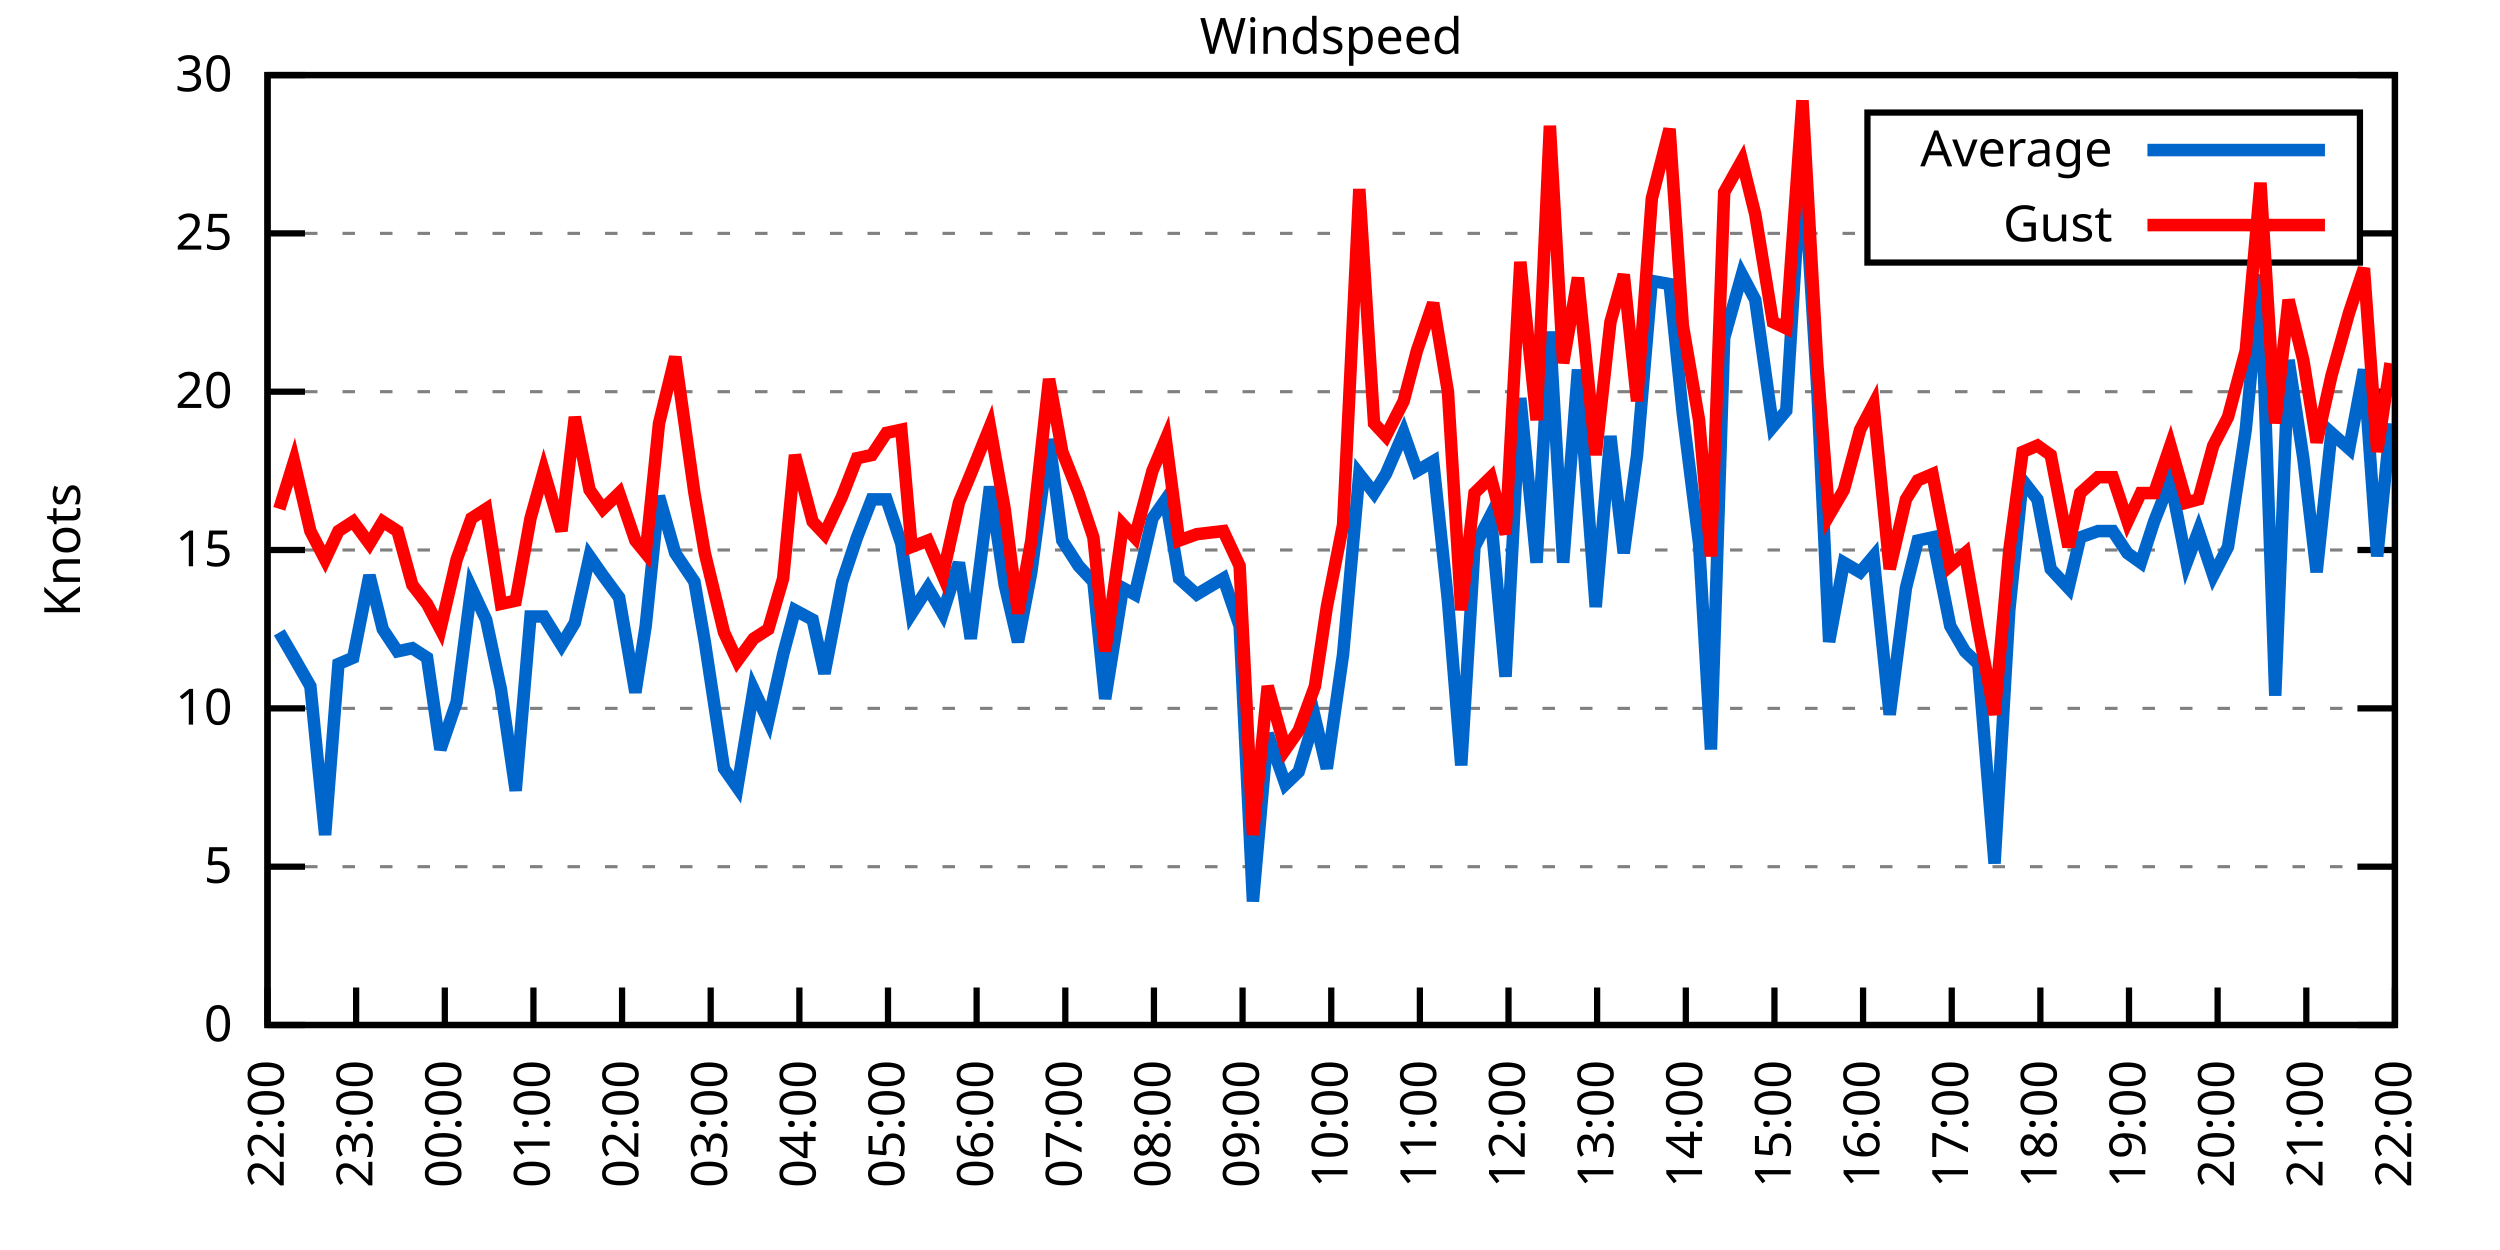
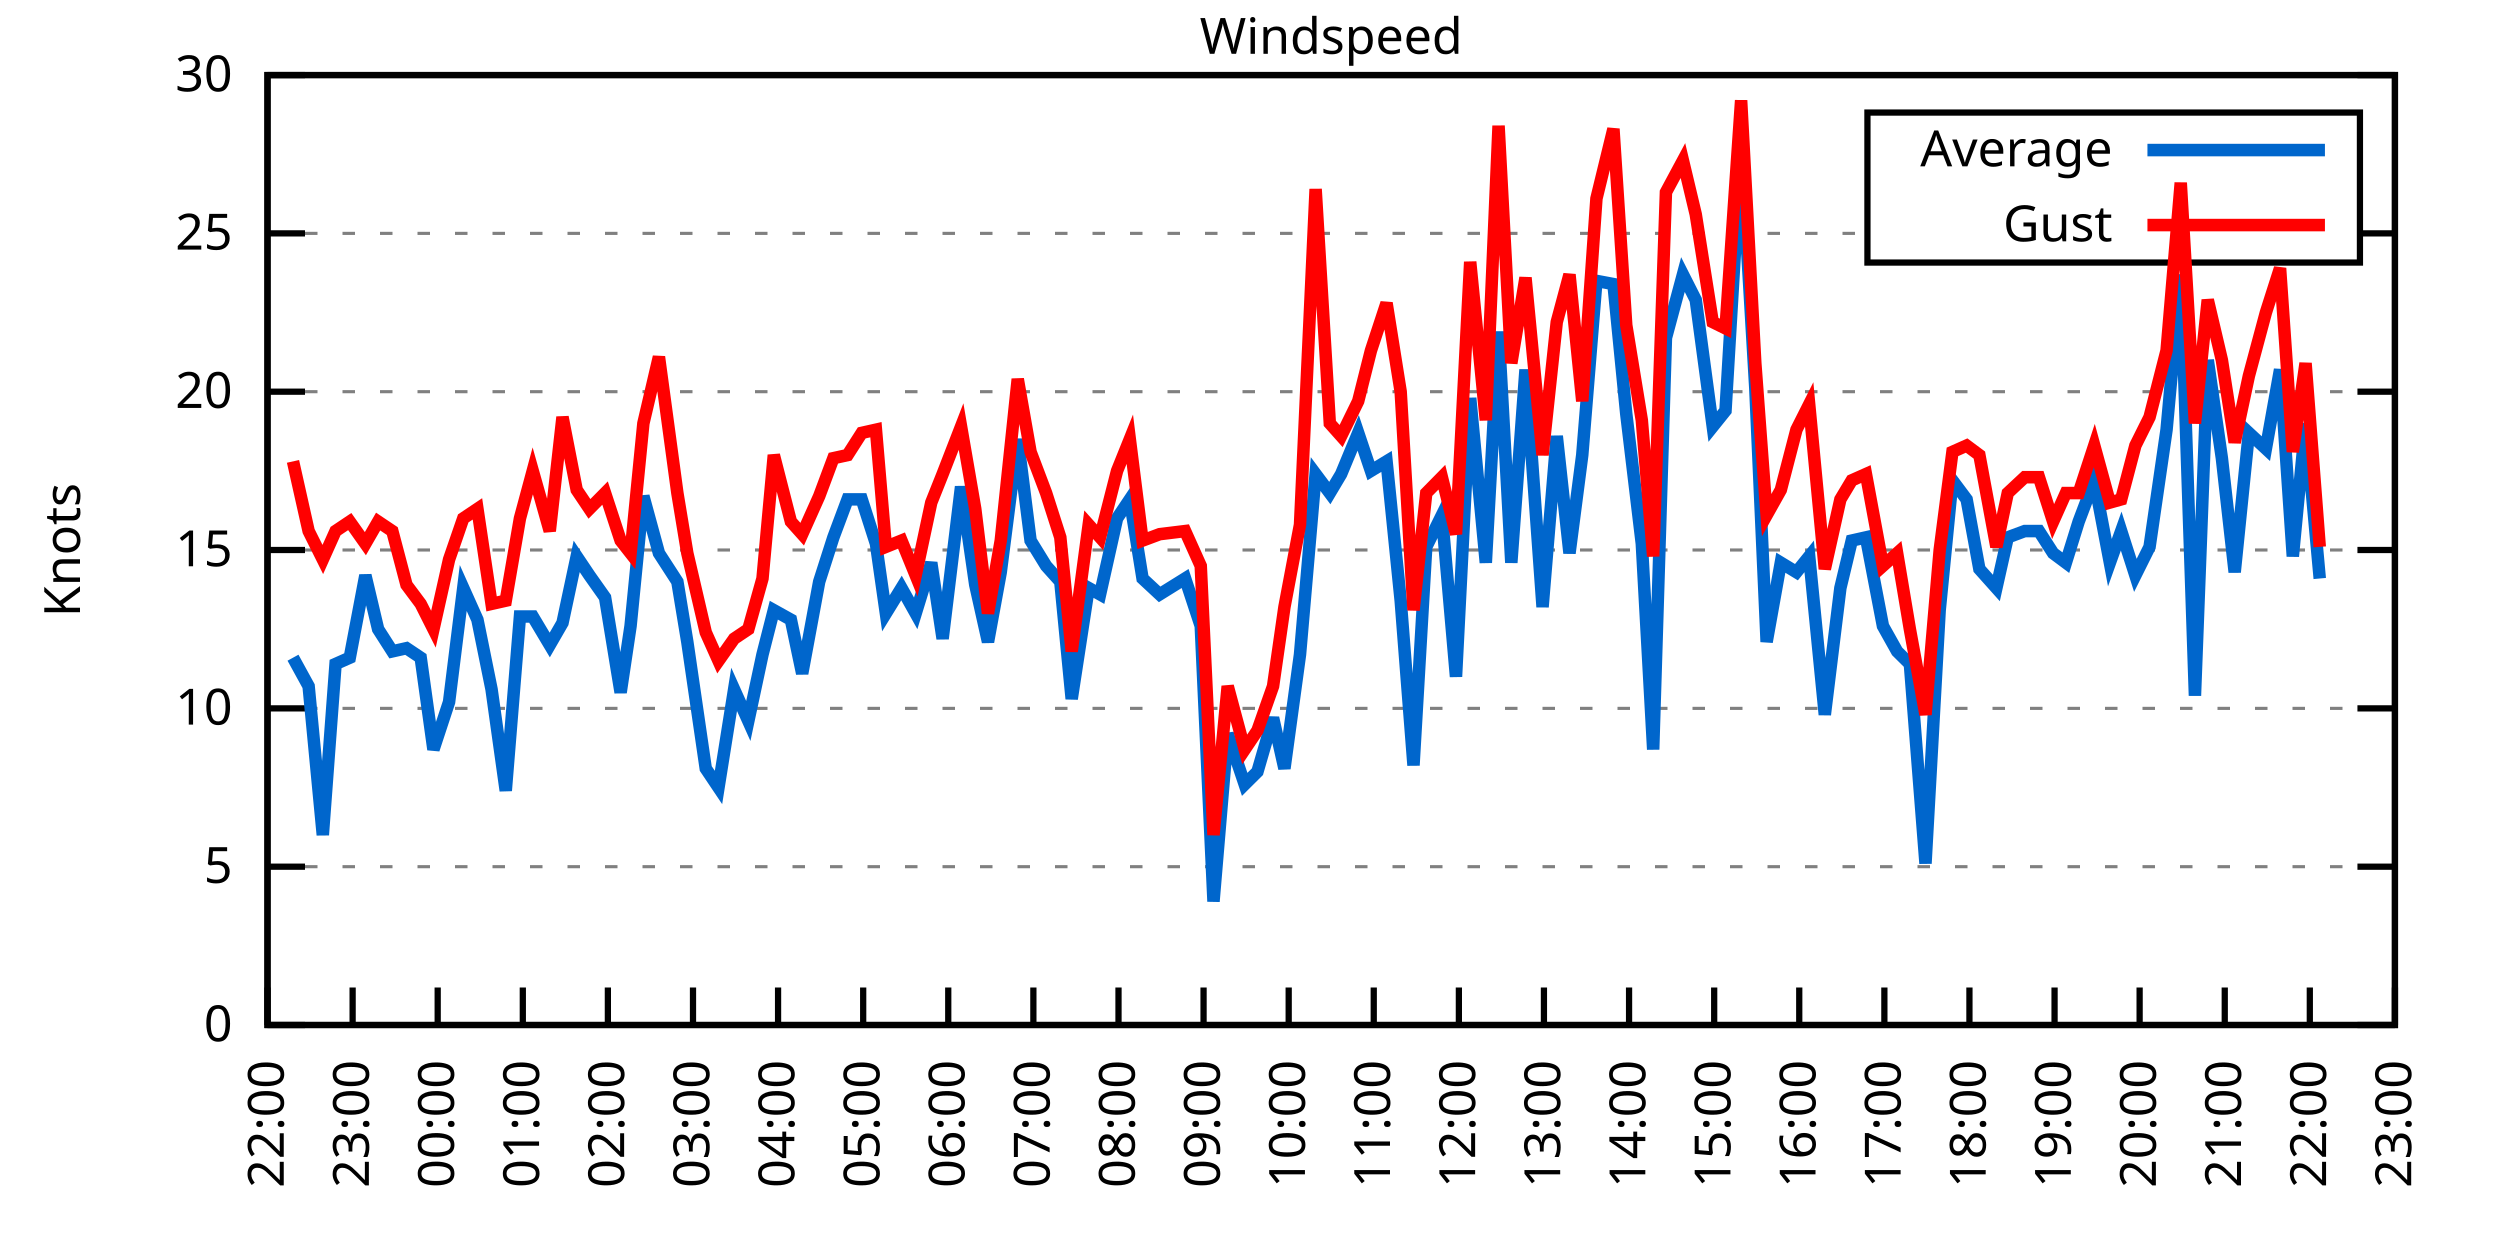
<svg xmlns="http://www.w3.org/2000/svg" xmlns:xlink="http://www.w3.org/1999/xlink" width="400" height="200" viewBox="0 0 400 200">
  <g id="gnuplot_canvas">
    <rect x="0" y="0" width="400" height="200" fill="none" />
    <defs>
      <circle id="gpDot" r="0.5" stroke-width="0.5" stroke="currentColor" />
      <path id="gpPt0" stroke-width="0.333" stroke="currentColor" d="M-1,0 h2 M0,-1 v2" />
      <path id="gpPt1" stroke-width="0.333" stroke="currentColor" d="M-1,-1 L1,1 M1,-1 L-1,1" />
      <path id="gpPt2" stroke-width="0.333" stroke="currentColor" d="M-1,0 L1,0 M0,-1 L0,1 M-1,-1 L1,1 M-1,1 L1,-1" />
      <rect id="gpPt3" stroke-width="0.333" stroke="currentColor" x="-1" y="-1" width="2" height="2" />
      <rect id="gpPt4" stroke-width="0.333" stroke="currentColor" fill="currentColor" x="-1" y="-1" width="2" height="2" />
      <circle id="gpPt5" stroke-width="0.333" stroke="currentColor" cx="0" cy="0" r="1" />
      <use xlink:href="#gpPt5" id="gpPt6" fill="currentColor" stroke="none" />
      <path id="gpPt7" stroke-width="0.333" stroke="currentColor" d="M0,-1.33 L-1.33,0.67 L1.33,0.67 z" />
      <use xlink:href="#gpPt7" id="gpPt8" fill="currentColor" stroke="none" />
      <use xlink:href="#gpPt7" id="gpPt9" stroke="currentColor" transform="rotate(180)" />
      <use xlink:href="#gpPt9" id="gpPt10" fill="currentColor" stroke="none" />
      <use xlink:href="#gpPt3" id="gpPt11" stroke="currentColor" transform="rotate(45)" />
      <use xlink:href="#gpPt11" id="gpPt12" fill="currentColor" stroke="none" />
      <path id="gpPt13" stroke-width="0.333" stroke="currentColor" d="M0,1.330 L1.265,0.411 L0.782,-1.067 L-0.782,-1.076 L-1.265,0.411 z" />
      <use xlink:href="#gpPt13" id="gpPt14" fill="currentColor" stroke="none" />
      <filter id="textbox" filterUnits="objectBoundingBox" x="0" y="0" height="1" width="1">
        <feFlood flood-color="white" flood-opacity="1" result="bgnd" />
        <feComposite in="SourceGraphic" in2="bgnd" operator="atop" />
      </filter>
      <filter id="greybox" filterUnits="objectBoundingBox" x="0" y="0" height="1" width="1">
        <feFlood flood-color="lightgrey" flood-opacity="1" result="grey" />
        <feComposite in="SourceGraphic" in2="grey" operator="atop" />
      </filter>
    </defs>
    <g fill="none" color="white" stroke="currentColor" stroke-width="1.00" stroke-linecap="butt" stroke-linejoin="miter">
</g>
    <g fill="none" color="black" stroke="currentColor" stroke-width="1.00" stroke-linecap="butt" stroke-linejoin="miter">
      <g stroke="none" shape-rendering="crispEdges">
        <polygon fill="rgb(255, 255, 255)" points="42.80,164.00 383.18,164.00 383.18,12.02 42.80,12.02 " />
      </g>
    </g>
    <g fill="none" color="black" stroke="currentColor" stroke-width="1.00" stroke-linecap="butt" stroke-linejoin="miter">
</g>
    <g fill="none" color="black" stroke="black" stroke-width="0.50" stroke-linecap="butt" stroke-linejoin="miter">
</g>
    <g fill="none" color="gray" stroke="currentColor" stroke-width="0.50" stroke-linecap="butt" stroke-linejoin="miter">
      <path stroke="gray" stroke-dasharray="2,4" class="gridline" d="M42.80,164.00 L383.19,164.00  " />
    </g>
    <g fill="none" color="gray" stroke="gray" stroke-width="1.00" stroke-linecap="butt" stroke-linejoin="miter">
</g>
    <g fill="none" color="black" stroke="currentColor" stroke-width="1.00" stroke-linecap="butt" stroke-linejoin="miter">
      <path stroke="black" d="M42.80,164.00 L48.80,164.00 M383.19,164.00 L377.19,164.00  " />
      <g transform="translate(37.20,166.60)" stroke="none" fill="black" font-family="Sans" font-size="8.00" text-anchor="end">
        <text>
          <tspan font-family="Sans"> 0</tspan>
        </text>
      </g>
    </g>
    <g fill="none" color="black" stroke="currentColor" stroke-width="1.00" stroke-linecap="butt" stroke-linejoin="miter">
</g>
    <g fill="none" color="black" stroke="black" stroke-width="0.50" stroke-linecap="butt" stroke-linejoin="miter">
</g>
    <g fill="none" color="gray" stroke="currentColor" stroke-width="0.50" stroke-linecap="butt" stroke-linejoin="miter">
      <path stroke="gray" stroke-dasharray="2,4" class="gridline" d="M42.80,138.67 L383.19,138.67  " />
    </g>
    <g fill="none" color="gray" stroke="gray" stroke-width="1.00" stroke-linecap="butt" stroke-linejoin="miter">
</g>
    <g fill="none" color="black" stroke="currentColor" stroke-width="1.00" stroke-linecap="butt" stroke-linejoin="miter">
      <path stroke="black" d="M42.80,138.67 L48.80,138.67 M383.19,138.67 L377.19,138.67  " />
      <g transform="translate(37.20,141.27)" stroke="none" fill="black" font-family="Sans" font-size="8.00" text-anchor="end">
        <text>
          <tspan font-family="Sans"> 5</tspan>
        </text>
      </g>
    </g>
    <g fill="none" color="black" stroke="currentColor" stroke-width="1.00" stroke-linecap="butt" stroke-linejoin="miter">
</g>
    <g fill="none" color="black" stroke="black" stroke-width="0.50" stroke-linecap="butt" stroke-linejoin="miter">
</g>
    <g fill="none" color="gray" stroke="currentColor" stroke-width="0.50" stroke-linecap="butt" stroke-linejoin="miter">
      <path stroke="gray" stroke-dasharray="2,4" class="gridline" d="M42.80,113.34 L383.19,113.34  " />
    </g>
    <g fill="none" color="gray" stroke="gray" stroke-width="1.00" stroke-linecap="butt" stroke-linejoin="miter">
</g>
    <g fill="none" color="black" stroke="currentColor" stroke-width="1.00" stroke-linecap="butt" stroke-linejoin="miter">
      <path stroke="black" d="M42.80,113.34 L48.80,113.34 M383.19,113.34 L377.19,113.34  " />
      <g transform="translate(37.20,115.94)" stroke="none" fill="black" font-family="Sans" font-size="8.00" text-anchor="end">
        <text>
          <tspan font-family="Sans"> 10</tspan>
        </text>
      </g>
    </g>
    <g fill="none" color="black" stroke="currentColor" stroke-width="1.00" stroke-linecap="butt" stroke-linejoin="miter">
</g>
    <g fill="none" color="black" stroke="black" stroke-width="0.50" stroke-linecap="butt" stroke-linejoin="miter">
</g>
    <g fill="none" color="gray" stroke="currentColor" stroke-width="0.50" stroke-linecap="butt" stroke-linejoin="miter">
      <path stroke="gray" stroke-dasharray="2,4" class="gridline" d="M42.80,88.00 L383.19,88.00  " />
    </g>
    <g fill="none" color="gray" stroke="gray" stroke-width="1.00" stroke-linecap="butt" stroke-linejoin="miter">
</g>
    <g fill="none" color="black" stroke="currentColor" stroke-width="1.00" stroke-linecap="butt" stroke-linejoin="miter">
      <path stroke="black" d="M42.80,88.00 L48.80,88.00 M383.19,88.00 L377.19,88.00  " />
      <g transform="translate(37.20,90.60)" stroke="none" fill="black" font-family="Sans" font-size="8.00" text-anchor="end">
        <text>
          <tspan font-family="Sans"> 15</tspan>
        </text>
      </g>
    </g>
    <g fill="none" color="black" stroke="currentColor" stroke-width="1.00" stroke-linecap="butt" stroke-linejoin="miter">
</g>
    <g fill="none" color="black" stroke="black" stroke-width="0.50" stroke-linecap="butt" stroke-linejoin="miter">
</g>
    <g fill="none" color="gray" stroke="currentColor" stroke-width="0.50" stroke-linecap="butt" stroke-linejoin="miter">
      <path stroke="gray" stroke-dasharray="2,4" class="gridline" d="M42.80,62.67 L383.19,62.67  " />
    </g>
    <g fill="none" color="gray" stroke="gray" stroke-width="1.00" stroke-linecap="butt" stroke-linejoin="miter">
</g>
    <g fill="none" color="black" stroke="currentColor" stroke-width="1.00" stroke-linecap="butt" stroke-linejoin="miter">
      <path stroke="black" d="M42.80,62.67 L48.80,62.67 M383.19,62.67 L377.19,62.67  " />
      <g transform="translate(37.20,65.27)" stroke="none" fill="black" font-family="Sans" font-size="8.00" text-anchor="end">
        <text>
          <tspan font-family="Sans"> 20</tspan>
        </text>
      </g>
    </g>
    <g fill="none" color="black" stroke="currentColor" stroke-width="1.00" stroke-linecap="butt" stroke-linejoin="miter">
</g>
    <g fill="none" color="black" stroke="black" stroke-width="0.50" stroke-linecap="butt" stroke-linejoin="miter">
</g>
    <g fill="none" color="gray" stroke="currentColor" stroke-width="0.50" stroke-linecap="butt" stroke-linejoin="miter">
      <path stroke="gray" stroke-dasharray="2,4" class="gridline" d="M42.80,37.34 L298.79,37.34 M377.59,37.34 L383.19,37.34  " />
    </g>
    <g fill="none" color="gray" stroke="gray" stroke-width="1.00" stroke-linecap="butt" stroke-linejoin="miter">
</g>
    <g fill="none" color="black" stroke="currentColor" stroke-width="1.00" stroke-linecap="butt" stroke-linejoin="miter">
      <path stroke="black" d="M42.80,37.34 L48.80,37.34 M383.19,37.34 L377.19,37.34  " />
      <g transform="translate(37.20,39.94)" stroke="none" fill="black" font-family="Sans" font-size="8.00" text-anchor="end">
        <text>
          <tspan font-family="Sans"> 25</tspan>
        </text>
      </g>
    </g>
    <g fill="none" color="black" stroke="currentColor" stroke-width="1.00" stroke-linecap="butt" stroke-linejoin="miter">
</g>
    <g fill="none" color="black" stroke="black" stroke-width="0.50" stroke-linecap="butt" stroke-linejoin="miter">
</g>
    <g fill="none" color="gray" stroke="currentColor" stroke-width="0.50" stroke-linecap="butt" stroke-linejoin="miter">
      <path stroke="gray" stroke-dasharray="2,4" class="gridline" d="M42.80,12.01 L383.19,12.01  " />
    </g>
    <g fill="none" color="gray" stroke="gray" stroke-width="1.00" stroke-linecap="butt" stroke-linejoin="miter">
</g>
    <g fill="none" color="black" stroke="currentColor" stroke-width="1.00" stroke-linecap="butt" stroke-linejoin="miter">
      <path stroke="black" d="M42.80,12.01 L48.80,12.01 M383.19,12.01 L377.19,12.01  " />
      <g transform="translate(37.20,14.61)" stroke="none" fill="black" font-family="Sans" font-size="8.00" text-anchor="end">
        <text>
          <tspan font-family="Sans"> 30</tspan>
        </text>
      </g>
    </g>
    <g fill="none" color="black" stroke="currentColor" stroke-width="1.00" stroke-linecap="butt" stroke-linejoin="miter">
      <path stroke="black" d="M42.80,164.00 L42.80,158.00  " />
      <g transform="translate(45.40,169.60) rotate(270.00)" stroke="none" fill="black" font-family="Sans" font-size="8.00" text-anchor="end">
        <text>
          <tspan font-family="Sans">22:00</tspan>
        </text>
      </g>
    </g>
    <g fill="none" color="black" stroke="currentColor" stroke-width="1.00" stroke-linecap="butt" stroke-linejoin="miter">
-       <path stroke="black" d="M56.98,164.00 L56.98,158.00  " />
-       <g transform="translate(59.58,169.60) rotate(270.00)" stroke="none" fill="black" font-family="Sans" font-size="8.00" text-anchor="end">
+       <path stroke="black" d="M56.42,164.00 L56.42,158.00  " />
+       <g transform="translate(59.02,169.60) rotate(270.00)" stroke="none" fill="black" font-family="Sans" font-size="8.00" text-anchor="end">
        <text>
          <tspan font-family="Sans">23:00</tspan>
        </text>
      </g>
    </g>
    <g fill="none" color="black" stroke="currentColor" stroke-width="1.00" stroke-linecap="butt" stroke-linejoin="miter">
-       <path stroke="black" d="M71.17,164.00 L71.17,158.00  " />
-       <g transform="translate(73.77,169.60) rotate(270.00)" stroke="none" fill="black" font-family="Sans" font-size="8.00" text-anchor="end">
+       <path stroke="black" d="M70.03,164.00 L70.03,158.00  " />
+       <g transform="translate(72.63,169.60) rotate(270.00)" stroke="none" fill="black" font-family="Sans" font-size="8.00" text-anchor="end">
        <text>
          <tspan font-family="Sans">00:00</tspan>
        </text>
      </g>
    </g>
    <g fill="none" color="black" stroke="currentColor" stroke-width="1.00" stroke-linecap="butt" stroke-linejoin="miter">
-       <path stroke="black" d="M85.35,164.00 L85.35,158.00  " />
-       <g transform="translate(87.95,169.60) rotate(270.00)" stroke="none" fill="black" font-family="Sans" font-size="8.00" text-anchor="end">
+       <path stroke="black" d="M83.65,164.00 L83.65,158.00  " />
+       <g transform="translate(86.25,169.60) rotate(270.00)" stroke="none" fill="black" font-family="Sans" font-size="8.00" text-anchor="end">
        <text>
          <tspan font-family="Sans">01:00</tspan>
        </text>
      </g>
    </g>
    <g fill="none" color="black" stroke="currentColor" stroke-width="1.00" stroke-linecap="butt" stroke-linejoin="miter">
-       <path stroke="black" d="M99.53,164.00 L99.53,158.00  " />
-       <g transform="translate(102.13,169.60) rotate(270.00)" stroke="none" fill="black" font-family="Sans" font-size="8.00" text-anchor="end">
+       <path stroke="black" d="M97.26,164.00 L97.26,158.00  " />
+       <g transform="translate(99.86,169.60) rotate(270.00)" stroke="none" fill="black" font-family="Sans" font-size="8.00" text-anchor="end">
        <text>
          <tspan font-family="Sans">02:00</tspan>
        </text>
      </g>
    </g>
    <g fill="none" color="black" stroke="currentColor" stroke-width="1.00" stroke-linecap="butt" stroke-linejoin="miter">
-       <path stroke="black" d="M113.71,164.00 L113.71,158.00  " />
-       <g transform="translate(116.31,169.60) rotate(270.00)" stroke="none" fill="black" font-family="Sans" font-size="8.00" text-anchor="end">
+       <path stroke="black" d="M110.88,164.00 L110.88,158.00  " />
+       <g transform="translate(113.48,169.60) rotate(270.00)" stroke="none" fill="black" font-family="Sans" font-size="8.00" text-anchor="end">
        <text>
          <tspan font-family="Sans">03:00</tspan>
        </text>
      </g>
    </g>
    <g fill="none" color="black" stroke="currentColor" stroke-width="1.00" stroke-linecap="butt" stroke-linejoin="miter">
-       <path stroke="black" d="M127.90,164.00 L127.90,158.00  " />
-       <g transform="translate(130.50,169.60) rotate(270.00)" stroke="none" fill="black" font-family="Sans" font-size="8.00" text-anchor="end">
+       <path stroke="black" d="M124.49,164.00 L124.49,158.00  " />
+       <g transform="translate(127.09,169.60) rotate(270.00)" stroke="none" fill="black" font-family="Sans" font-size="8.00" text-anchor="end">
        <text>
          <tspan font-family="Sans">04:00</tspan>
        </text>
      </g>
    </g>
    <g fill="none" color="black" stroke="currentColor" stroke-width="1.00" stroke-linecap="butt" stroke-linejoin="miter">
-       <path stroke="black" d="M142.08,164.00 L142.08,158.00  " />
-       <g transform="translate(144.68,169.60) rotate(270.00)" stroke="none" fill="black" font-family="Sans" font-size="8.00" text-anchor="end">
+       <path stroke="black" d="M138.11,164.00 L138.11,158.00  " />
+       <g transform="translate(140.71,169.60) rotate(270.00)" stroke="none" fill="black" font-family="Sans" font-size="8.00" text-anchor="end">
        <text>
          <tspan font-family="Sans">05:00</tspan>
        </text>
      </g>
    </g>
    <g fill="none" color="black" stroke="currentColor" stroke-width="1.00" stroke-linecap="butt" stroke-linejoin="miter">
-       <path stroke="black" d="M156.26,164.00 L156.26,158.00  " />
-       <g transform="translate(158.86,169.60) rotate(270.00)" stroke="none" fill="black" font-family="Sans" font-size="8.00" text-anchor="end">
+       <path stroke="black" d="M151.72,164.00 L151.72,158.00  " />
+       <g transform="translate(154.32,169.60) rotate(270.00)" stroke="none" fill="black" font-family="Sans" font-size="8.00" text-anchor="end">
        <text>
          <tspan font-family="Sans">06:00</tspan>
        </text>
      </g>
    </g>
    <g fill="none" color="black" stroke="currentColor" stroke-width="1.00" stroke-linecap="butt" stroke-linejoin="miter">
-       <path stroke="black" d="M170.45,164.00 L170.45,158.00  " />
-       <g transform="translate(173.05,169.60) rotate(270.00)" stroke="none" fill="black" font-family="Sans" font-size="8.00" text-anchor="end">
+       <path stroke="black" d="M165.34,164.00 L165.34,158.00  " />
+       <g transform="translate(167.94,169.60) rotate(270.00)" stroke="none" fill="black" font-family="Sans" font-size="8.00" text-anchor="end">
        <text>
          <tspan font-family="Sans">07:00</tspan>
        </text>
      </g>
    </g>
    <g fill="none" color="black" stroke="currentColor" stroke-width="1.00" stroke-linecap="butt" stroke-linejoin="miter">
-       <path stroke="black" d="M184.63,164.00 L184.63,158.00  " />
-       <g transform="translate(187.23,169.60) rotate(270.00)" stroke="none" fill="black" font-family="Sans" font-size="8.00" text-anchor="end">
+       <path stroke="black" d="M178.96,164.00 L178.96,158.00  " />
+       <g transform="translate(181.56,169.60) rotate(270.00)" stroke="none" fill="black" font-family="Sans" font-size="8.00" text-anchor="end">
        <text>
          <tspan font-family="Sans">08:00</tspan>
        </text>
      </g>
    </g>
    <g fill="none" color="black" stroke="currentColor" stroke-width="1.00" stroke-linecap="butt" stroke-linejoin="miter">
-       <path stroke="black" d="M198.81,164.00 L198.81,158.00  " />
-       <g transform="translate(201.41,169.60) rotate(270.00)" stroke="none" fill="black" font-family="Sans" font-size="8.00" text-anchor="end">
+       <path stroke="black" d="M192.57,164.00 L192.57,158.00  " />
+       <g transform="translate(195.17,169.60) rotate(270.00)" stroke="none" fill="black" font-family="Sans" font-size="8.00" text-anchor="end">
        <text>
          <tspan font-family="Sans">09:00</tspan>
        </text>
      </g>
    </g>
    <g fill="none" color="black" stroke="currentColor" stroke-width="1.00" stroke-linecap="butt" stroke-linejoin="miter">
-       <path stroke="black" d="M213.00,164.00 L213.00,158.00  " />
-       <g transform="translate(215.60,169.60) rotate(270.00)" stroke="none" fill="black" font-family="Sans" font-size="8.00" text-anchor="end">
+       <path stroke="black" d="M206.19,164.00 L206.19,158.00  " />
+       <g transform="translate(208.79,169.60) rotate(270.00)" stroke="none" fill="black" font-family="Sans" font-size="8.00" text-anchor="end">
        <text>
          <tspan font-family="Sans">10:00</tspan>
        </text>
      </g>
    </g>
    <g fill="none" color="black" stroke="currentColor" stroke-width="1.00" stroke-linecap="butt" stroke-linejoin="miter">
-       <path stroke="black" d="M227.18,164.00 L227.18,158.00  " />
-       <g transform="translate(229.78,169.60) rotate(270.00)" stroke="none" fill="black" font-family="Sans" font-size="8.00" text-anchor="end">
+       <path stroke="black" d="M219.80,164.00 L219.80,158.00  " />
+       <g transform="translate(222.40,169.60) rotate(270.00)" stroke="none" fill="black" font-family="Sans" font-size="8.00" text-anchor="end">
        <text>
          <tspan font-family="Sans">11:00</tspan>
        </text>
      </g>
    </g>
    <g fill="none" color="black" stroke="currentColor" stroke-width="1.00" stroke-linecap="butt" stroke-linejoin="miter">
-       <path stroke="black" d="M241.36,164.00 L241.36,158.00  " />
-       <g transform="translate(243.96,169.60) rotate(270.00)" stroke="none" fill="black" font-family="Sans" font-size="8.00" text-anchor="end">
+       <path stroke="black" d="M233.42,164.00 L233.42,158.00  " />
+       <g transform="translate(236.02,169.60) rotate(270.00)" stroke="none" fill="black" font-family="Sans" font-size="8.00" text-anchor="end">
        <text>
          <tspan font-family="Sans">12:00</tspan>
        </text>
      </g>
    </g>
    <g fill="none" color="black" stroke="currentColor" stroke-width="1.00" stroke-linecap="butt" stroke-linejoin="miter">
-       <path stroke="black" d="M255.54,164.00 L255.54,158.00  " />
-       <g transform="translate(258.14,169.60) rotate(270.00)" stroke="none" fill="black" font-family="Sans" font-size="8.00" text-anchor="end">
+       <path stroke="black" d="M247.03,164.00 L247.03,158.00  " />
+       <g transform="translate(249.63,169.60) rotate(270.00)" stroke="none" fill="black" font-family="Sans" font-size="8.00" text-anchor="end">
        <text>
          <tspan font-family="Sans">13:00</tspan>
        </text>
      </g>
    </g>
    <g fill="none" color="black" stroke="currentColor" stroke-width="1.00" stroke-linecap="butt" stroke-linejoin="miter">
-       <path stroke="black" d="M269.73,164.00 L269.73,158.00  " />
-       <g transform="translate(272.33,169.60) rotate(270.00)" stroke="none" fill="black" font-family="Sans" font-size="8.00" text-anchor="end">
+       <path stroke="black" d="M260.65,164.00 L260.65,158.00  " />
+       <g transform="translate(263.25,169.60) rotate(270.00)" stroke="none" fill="black" font-family="Sans" font-size="8.00" text-anchor="end">
        <text>
          <tspan font-family="Sans">14:00</tspan>
        </text>
      </g>
    </g>
    <g fill="none" color="black" stroke="currentColor" stroke-width="1.00" stroke-linecap="butt" stroke-linejoin="miter">
-       <path stroke="black" d="M283.91,164.00 L283.91,158.00  " />
-       <g transform="translate(286.51,169.60) rotate(270.00)" stroke="none" fill="black" font-family="Sans" font-size="8.00" text-anchor="end">
+       <path stroke="black" d="M274.27,164.00 L274.27,158.00  " />
+       <g transform="translate(276.87,169.60) rotate(270.00)" stroke="none" fill="black" font-family="Sans" font-size="8.00" text-anchor="end">
        <text>
          <tspan font-family="Sans">15:00</tspan>
        </text>
      </g>
    </g>
    <g fill="none" color="black" stroke="currentColor" stroke-width="1.00" stroke-linecap="butt" stroke-linejoin="miter">
-       <path stroke="black" d="M298.09,164.00 L298.09,158.00  " />
-       <g transform="translate(300.69,169.60) rotate(270.00)" stroke="none" fill="black" font-family="Sans" font-size="8.00" text-anchor="end">
+       <path stroke="black" d="M287.88,164.00 L287.88,158.00  " />
+       <g transform="translate(290.48,169.60) rotate(270.00)" stroke="none" fill="black" font-family="Sans" font-size="8.00" text-anchor="end">
        <text>
          <tspan font-family="Sans">16:00</tspan>
        </text>
      </g>
    </g>
    <g fill="none" color="black" stroke="currentColor" stroke-width="1.00" stroke-linecap="butt" stroke-linejoin="miter">
-       <path stroke="black" d="M312.28,164.00 L312.28,158.00  " />
-       <g transform="translate(314.88,169.60) rotate(270.00)" stroke="none" fill="black" font-family="Sans" font-size="8.00" text-anchor="end">
+       <path stroke="black" d="M301.50,164.00 L301.50,158.00  " />
+       <g transform="translate(304.10,169.60) rotate(270.00)" stroke="none" fill="black" font-family="Sans" font-size="8.00" text-anchor="end">
        <text>
          <tspan font-family="Sans">17:00</tspan>
        </text>
      </g>
    </g>
    <g fill="none" color="black" stroke="currentColor" stroke-width="1.00" stroke-linecap="butt" stroke-linejoin="miter">
-       <path stroke="black" d="M326.46,164.00 L326.46,158.00  " />
-       <g transform="translate(329.06,169.60) rotate(270.00)" stroke="none" fill="black" font-family="Sans" font-size="8.00" text-anchor="end">
+       <path stroke="black" d="M315.11,164.00 L315.11,158.00  " />
+       <g transform="translate(317.71,169.60) rotate(270.00)" stroke="none" fill="black" font-family="Sans" font-size="8.00" text-anchor="end">
        <text>
          <tspan font-family="Sans">18:00</tspan>
        </text>
      </g>
    </g>
    <g fill="none" color="black" stroke="currentColor" stroke-width="1.00" stroke-linecap="butt" stroke-linejoin="miter">
-       <path stroke="black" d="M340.64,164.00 L340.64,158.00  " />
-       <g transform="translate(343.24,169.60) rotate(270.00)" stroke="none" fill="black" font-family="Sans" font-size="8.00" text-anchor="end">
+       <path stroke="black" d="M328.73,164.00 L328.73,158.00  " />
+       <g transform="translate(331.33,169.60) rotate(270.00)" stroke="none" fill="black" font-family="Sans" font-size="8.00" text-anchor="end">
        <text>
          <tspan font-family="Sans">19:00</tspan>
        </text>
      </g>
    </g>
    <g fill="none" color="black" stroke="currentColor" stroke-width="1.00" stroke-linecap="butt" stroke-linejoin="miter">
-       <path stroke="black" d="M354.82,164.00 L354.82,158.00  " />
-       <g transform="translate(357.42,169.60) rotate(270.00)" stroke="none" fill="black" font-family="Sans" font-size="8.00" text-anchor="end">
+       <path stroke="black" d="M342.34,164.00 L342.34,158.00  " />
+       <g transform="translate(344.94,169.60) rotate(270.00)" stroke="none" fill="black" font-family="Sans" font-size="8.00" text-anchor="end">
        <text>
          <tspan font-family="Sans">20:00</tspan>
        </text>
      </g>
    </g>
    <g fill="none" color="black" stroke="currentColor" stroke-width="1.00" stroke-linecap="butt" stroke-linejoin="miter">
-       <path stroke="black" d="M369.01,164.00 L369.01,158.00  " />
-       <g transform="translate(371.61,169.60) rotate(270.00)" stroke="none" fill="black" font-family="Sans" font-size="8.00" text-anchor="end">
+       <path stroke="black" d="M355.96,164.00 L355.96,158.00  " />
+       <g transform="translate(358.56,169.60) rotate(270.00)" stroke="none" fill="black" font-family="Sans" font-size="8.00" text-anchor="end">
        <text>
          <tspan font-family="Sans">21:00</tspan>
+         </text>
+       </g>
+     </g>
+     <g fill="none" color="black" stroke="currentColor" stroke-width="1.00" stroke-linecap="butt" stroke-linejoin="miter">
+       <path stroke="black" d="M369.57,164.00 L369.57,158.00  " />
+       <g transform="translate(372.17,169.60) rotate(270.00)" stroke="none" fill="black" font-family="Sans" font-size="8.00" text-anchor="end">
+         <text>
+           <tspan font-family="Sans">22:00</tspan>
        </text>
      </g>
    </g>
    <g fill="none" color="black" stroke="currentColor" stroke-width="1.00" stroke-linecap="butt" stroke-linejoin="miter">
      <path stroke="black" d="M383.19,164.00 L383.19,158.00  " />
      <g transform="translate(385.79,169.60) rotate(270.00)" stroke="none" fill="black" font-family="Sans" font-size="8.00" text-anchor="end">
        <text>
-           <tspan font-family="Sans">22:00</tspan>
+           <tspan font-family="Sans">23:00</tspan>
        </text>
      </g>
    </g>
    <g fill="none" color="black" stroke="currentColor" stroke-width="1.00" stroke-linecap="butt" stroke-linejoin="miter">
</g>
    <g fill="none" color="black" stroke="currentColor" stroke-width="1.00" stroke-linecap="butt" stroke-linejoin="miter">
      <path stroke="black" d="M42.80,12.01 L42.80,164.00 L383.19,164.00 L383.19,12.01 L42.80,12.01 Z  " />
    </g>
    <g fill="none" color="black" stroke="currentColor" stroke-width="1.00" stroke-linecap="butt" stroke-linejoin="miter">
</g>
    <g fill="none" color="black" stroke="currentColor" stroke-width="1.00" stroke-linecap="butt" stroke-linejoin="miter">
      <path stroke="black" d="M298.79,42.01 L298.79,18.01 L377.59,18.01 L377.59,42.01 L298.79,42.01 Z  " />
    </g>
    <g id="Windspeed_plot_1">
      <g fill="none" color="white" stroke="black" stroke-width="2.00" stroke-linecap="butt" stroke-linejoin="miter">
</g>
      <g fill="none" color="black" stroke="currentColor" stroke-width="2.00" stroke-linecap="butt" stroke-linejoin="miter">
        <g transform="translate(337.99,26.61)" stroke="none" fill="black" font-family="Sans" font-size="8.00" text-anchor="end">
          <text>
            <tspan font-family="Sans">Average</tspan>
          </text>
        </g>
      </g>
      <g fill="none" color="black" stroke="currentColor" stroke-width="2.00" stroke-linecap="butt" stroke-linejoin="miter">
-         <path stroke="rgb(  0, 102, 204)" d="M343.59,24.01 L371.99,24.01 M44.69,101.18 L47.05,105.23 L49.66,109.79 L52.02,133.60 L54.15,106.24 L56.51,105.23   L59.11,92.06 L61.24,100.67 L63.60,104.22 L65.97,103.71 L68.33,105.23 L70.46,119.92 L73.06,112.32 L75.42,94.08   L77.78,99.15 L80.15,110.30 L82.51,126.51 L84.88,98.64 L87.00,98.64 L89.84,103.20 L91.97,99.66 L94.33,89.02   L96.46,92.06 L99.06,95.60 L101.66,110.80 L103.31,100.16 L105.44,79.39 L108.04,88.51 L111.11,93.07 L112.77,102.70   L115.84,122.96 L117.97,126.00 L120.57,110.30 L122.93,115.36 L125.30,104.72 L127.19,97.63 L130.02,99.15 L131.92,107.76   L134.75,93.07 L137.12,85.98 L139.48,79.90 L141.84,79.90 L144.21,86.99 L145.86,98.14 L148.46,94.08 L150.83,98.14   L153.43,90.03 L155.32,102.19 L158.39,77.87 L160.75,93.58 L162.88,102.70 L165.01,91.55 L167.85,70.27 L169.97,86.49   L172.57,90.54 L174.94,93.07 L176.83,111.82 L179.67,94.08 L181.56,95.10 L184.39,82.94 L186.52,79.90 L188.65,92.56   L191.48,95.10 L195.74,92.56 L198.34,100.16 L200.47,144.24 L202.83,117.39 L205.67,125.50 L207.79,123.47 L210.39,114.86   L212.29,122.96 L214.89,104.72 L217.49,75.85 L219.85,78.89 L221.74,75.85 L224.58,69.26 L226.71,75.34 L229.31,73.82   L231.67,96.11 L233.80,122.46 L235.92,87.50 L238.52,82.43 L240.89,108.27 L243.25,63.69 L245.85,90.03 L247.98,53.05   L250.11,90.03 L252.47,59.13 L255.31,97.12 L257.67,69.77 L259.80,88.51 L261.93,72.81 L264.29,44.94 L267.13,45.45   L269.25,66.22 L271.85,86.99 L273.75,119.92 L275.87,54.06 L278.71,43.93 L280.84,47.98 L283.67,68.25 L285.80,65.71   L288.40,23.66 L290.76,62.17 L292.66,102.70 L295.02,90.03 L297.62,91.55 L299.75,89.02 L302.35,114.35 L304.95,94.08   L306.84,86.49 L309.20,85.98 L312.04,100.16 L314.40,104.22 L316.53,106.24 L319.13,138.16 L321.49,97.63 L323.62,76.86   L325.99,79.90 L328.11,91.04 L330.95,94.08 L332.84,85.98 L335.68,84.97 L338.04,84.97 L340.40,88.51 L342.53,90.03   L344.66,83.45 L347.26,76.86 L349.86,90.03 L351.75,84.97 L354.12,92.06 L356.48,87.50 L359.32,68.75 L361.68,43.93   L364.04,111.31 L366.17,57.61 L368.53,73.31 L370.66,91.55 L373.03,69.26 L375.86,71.79 L378.23,59.13 L380.35,89.02   L382.48,67.74  " />
+         <path stroke="rgb(  0, 102, 204)" d="M343.59,24.01 L371.99,24.01 M46.88,105.23 L49.38,109.79 L51.65,133.60 L53.69,106.24 L55.96,105.23 L58.46,92.06   L60.50,100.67 L62.77,104.22 L65.04,103.71 L67.31,105.23 L69.35,119.92 L71.85,112.32 L74.12,94.08 L76.39,99.15   L78.65,110.30 L80.92,126.51 L83.19,98.64 L85.24,98.64 L87.96,103.20 L90.00,99.66 L92.27,89.02 L94.31,92.06   L96.81,95.60 L99.30,110.80 L100.89,100.16 L102.94,79.39 L105.43,88.51 L108.38,93.07 L109.97,102.70 L112.92,122.96   L114.96,126.00 L117.46,110.30 L119.73,115.36 L122.00,104.72 L123.81,97.63 L126.54,99.15 L128.35,107.76 L131.07,93.07   L133.34,85.98 L135.61,79.90 L137.88,79.90 L140.15,86.99 L141.74,98.14 L144.24,94.08 L146.51,98.14 L149.00,90.03   L150.82,102.19 L153.77,77.87 L156.04,93.58 L158.08,102.70 L160.12,91.55 L162.84,70.27 L164.89,86.49 L167.38,90.54   L169.65,93.07 L171.47,111.82 L174.19,94.08 L176.01,95.10 L178.73,82.94 L180.77,79.90 L182.81,92.56 L185.54,95.10   L189.62,92.56 L192.12,100.16 L194.16,144.24 L196.43,117.39 L199.15,125.50 L201.19,123.47 L203.69,114.86 L205.51,122.96   L208.00,104.72 L210.50,75.85 L212.77,78.89 L214.58,75.85 L217.31,69.26 L219.35,75.34 L221.85,73.82 L224.11,96.11   L226.16,122.46 L228.20,87.50 L230.70,82.43 L232.96,108.27 L235.23,63.69 L237.73,90.03 L239.77,53.05 L241.81,90.03   L244.08,59.13 L246.81,97.12 L249.08,69.77 L251.12,88.51 L253.16,72.81 L255.43,44.94 L258.15,45.45 L260.20,66.22   L262.69,86.99 L264.51,119.92 L266.55,54.06 L269.27,43.93 L271.32,47.98 L274.04,68.25 L276.08,65.71 L278.58,23.66   L280.85,62.17 L282.66,102.70 L284.93,90.03 L287.43,91.55 L289.47,89.02 L291.97,114.35 L294.46,94.08 L296.28,86.49   L298.55,85.98 L301.27,100.16 L303.54,104.22 L305.58,106.24 L308.08,138.16 L310.35,97.63 L312.39,76.86 L314.66,79.90   L316.70,91.04 L319.42,94.08 L321.24,85.98 L323.96,84.97 L326.23,84.97 L328.50,88.51 L330.54,90.03 L332.59,83.45   L335.08,76.86 L337.58,90.03 L339.39,84.97 L341.66,92.06 L343.93,87.50 L346.65,68.75 L348.92,43.93 L351.19,111.31   L353.24,57.61 L355.50,73.31 L357.55,91.55 L359.82,69.26 L362.54,71.79 L364.81,59.13 L366.85,89.02 L368.89,67.74   L371.16,92.56  " />
      </g>
    </g>
    <g id="Windspeed_plot_2">
      <g fill="none" color="black" stroke="currentColor" stroke-width="2.00" stroke-linecap="butt" stroke-linejoin="miter">
        <g transform="translate(337.99,38.61)" stroke="none" fill="black" font-family="Sans" font-size="8.00" text-anchor="end">
          <text>
            <tspan font-family="Sans">Gust</tspan>
          </text>
        </g>
      </g>
      <g fill="none" color="black" stroke="currentColor" stroke-width="2.00" stroke-linecap="butt" stroke-linejoin="miter">
-         <path stroke="rgb(255,   0,   0)" d="M343.59,36.01 L371.99,36.01 M44.69,81.42 L47.05,73.82 L49.66,84.97 L52.02,89.52 L54.15,84.97 L56.51,83.45   L59.11,86.99 L61.24,83.45 L63.60,84.97 L65.97,93.58 L68.33,96.62 L70.46,100.67 L73.06,89.52 L75.42,82.94   L77.78,81.42 L80.15,96.62 L82.51,96.11 L84.88,82.94 L87.00,75.34 L89.84,84.97 L91.97,66.73 L94.33,78.38   L96.46,81.42 L99.06,78.89 L101.66,86.49 L103.31,88.51 L105.44,67.74 L108.04,57.10 L111.11,78.89 L112.77,88.51   L115.84,101.18 L117.97,105.74 L120.57,102.19 L122.93,100.67 L125.30,92.56 L127.19,72.81 L130.02,83.45 L131.92,85.47   L134.75,79.39 L137.12,73.31 L139.48,72.81 L141.84,69.26 L144.21,68.75 L145.86,87.50 L148.46,86.49 L150.83,92.06   L153.43,80.41 L155.32,75.85 L158.39,68.25 L160.75,81.42 L162.88,98.14 L165.01,86.49 L167.85,60.65 L169.97,72.30   L172.57,78.89 L174.94,85.98 L176.83,104.22 L179.67,83.95 L181.56,85.98 L184.39,75.34 L186.52,70.27 L188.65,86.49   L191.48,85.47 L195.74,84.97 L198.34,90.54 L200.47,133.60 L202.83,109.79 L205.67,119.92 L207.79,116.88 L210.39,109.79   L212.29,97.12 L214.89,83.95 L217.49,30.25 L219.85,67.74 L221.74,69.77 L224.58,64.19 L226.71,56.09 L229.31,48.49   L231.67,62.67 L233.80,97.63 L235.92,78.89 L238.52,76.35 L240.89,85.47 L243.25,41.90 L245.85,67.23 L247.98,20.12   L250.11,58.11 L252.47,44.43 L255.31,72.81 L257.67,51.53 L259.80,43.93 L261.93,64.19 L264.29,31.77 L267.13,20.62   L269.25,52.03 L271.85,67.23 L273.75,89.02 L275.87,30.76 L278.71,25.69 L280.84,34.30 L283.67,51.53 L285.80,52.54   L288.40,16.06 L290.76,58.11 L292.66,82.43 L295.02,78.38 L297.62,68.75 L299.75,64.70 L302.35,91.04 L304.95,79.90   L306.84,76.86 L309.20,75.85 L312.04,90.54 L314.40,88.51 L316.53,100.67 L319.13,114.35 L321.49,88.00 L323.62,72.30   L325.99,71.29 L328.11,72.81 L330.95,87.50 L332.84,78.89 L335.68,76.35 L338.04,76.35 L340.40,83.45 L342.53,78.89   L344.66,78.89 L347.26,71.29 L349.86,80.41 L351.75,79.90 L354.12,71.29 L356.48,66.73 L359.32,56.09 L361.68,29.24   L364.04,67.74 L366.17,47.98 L368.53,57.61 L370.66,70.78 L373.03,60.14 L375.86,50.01 L378.23,42.91 L380.35,72.30   L382.48,58.11  " />
+         <path stroke="rgb(255,   0,   0)" d="M343.59,36.01 L371.99,36.01 M46.88,73.82 L49.38,84.97 L51.65,89.52 L53.69,84.97 L55.96,83.45 L58.46,86.99   L60.50,83.45 L62.77,84.97 L65.04,93.58 L67.31,96.62 L69.35,100.67 L71.85,89.52 L74.12,82.94 L76.39,81.42   L78.65,96.62 L80.92,96.11 L83.19,82.94 L85.24,75.34 L87.96,84.97 L90.00,66.73 L92.27,78.38 L94.31,81.42   L96.81,78.89 L99.30,86.49 L100.89,88.51 L102.94,67.74 L105.43,57.10 L108.38,78.89 L109.97,88.51 L112.92,101.18   L114.96,105.74 L117.46,102.19 L119.73,100.67 L122.00,92.56 L123.81,72.81 L126.54,83.45 L128.35,85.47 L131.07,79.39   L133.34,73.31 L135.61,72.81 L137.88,69.26 L140.15,68.75 L141.74,87.50 L144.24,86.49 L146.51,92.06 L149.00,80.41   L150.82,75.85 L153.77,68.25 L156.04,81.42 L158.08,98.14 L160.12,86.49 L162.84,60.65 L164.89,72.30 L167.38,78.89   L169.65,85.98 L171.47,104.22 L174.19,83.95 L176.01,85.98 L178.73,75.34 L180.77,70.27 L182.81,86.49 L185.54,85.47   L189.62,84.97 L192.12,90.54 L194.16,133.60 L196.43,109.79 L199.15,119.92 L201.19,116.88 L203.69,109.79 L205.51,97.12   L208.00,83.95 L210.50,30.25 L212.77,67.74 L214.58,69.77 L217.31,64.19 L219.35,56.09 L221.85,48.49 L224.11,62.67   L226.16,97.63 L228.20,78.89 L230.70,76.35 L232.96,85.47 L235.23,41.90 L237.73,67.23 L239.77,20.12 L241.81,58.11   L244.08,44.43 L246.81,72.81 L249.08,51.53 L251.12,43.93 L253.16,64.19 L255.43,31.77 L258.15,20.62 L260.20,52.03   L262.69,67.23 L264.51,89.02 L266.55,30.76 L269.27,25.69 L271.32,34.30 L274.04,51.53 L276.08,52.54 L278.58,16.06   L280.85,58.11 L282.66,82.43 L284.93,78.38 L287.43,68.75 L289.47,64.70 L291.97,91.04 L294.46,79.90 L296.28,76.86   L298.55,75.85 L301.27,90.54 L303.54,88.51 L305.58,100.67 L308.08,114.35 L310.35,88.00 L312.39,72.30 L314.66,71.29   L316.70,72.81 L319.42,87.50 L321.24,78.89 L323.96,76.35 L326.23,76.35 L328.50,83.45 L330.54,78.89 L332.59,78.89   L335.08,71.29 L337.58,80.41 L339.39,79.90 L341.66,71.29 L343.93,66.73 L346.65,56.09 L348.92,29.24 L351.19,67.74   L353.24,47.98 L355.50,57.61 L357.55,70.78 L359.82,60.14 L362.54,50.01 L364.81,42.91 L366.85,72.30 L368.89,58.11   L371.16,87.50  " />
      </g>
    </g>
    <g fill="none" color="black" stroke="currentColor" stroke-width="2.00" stroke-linecap="butt" stroke-linejoin="miter">
</g>
    <g fill="none" color="black" stroke="black" stroke-width="1.00" stroke-linecap="butt" stroke-linejoin="miter">
</g>
    <g fill="none" color="black" stroke="currentColor" stroke-width="1.00" stroke-linecap="butt" stroke-linejoin="miter">
      <path stroke="black" d="M42.80,12.01 L42.80,164.00 L383.19,164.00 L383.19,12.01 L42.80,12.01 Z  " />
      <g transform="translate(12.80,88.01) rotate(270.00)" stroke="none" fill="black" font-family="Sans" font-size="8.00" text-anchor="middle">
        <text>
          <tspan font-family="Sans">Knots</tspan>
        </text>
      </g>
    </g>
    <g fill="none" color="black" stroke="currentColor" stroke-width="1.00" stroke-linecap="butt" stroke-linejoin="miter">
</g>
    <g fill="none" color="black" stroke="currentColor" stroke-width="1.00" stroke-linecap="butt" stroke-linejoin="miter">
      <g transform="translate(212.99,8.61)" stroke="none" fill="black" font-family="Sans" font-size="8.00" text-anchor="middle">
        <text>
          <tspan font-family="Sans">Windspeed</tspan>
        </text>
      </g>
    </g>
    <g fill="none" color="black" stroke="currentColor" stroke-width="1.00" stroke-linecap="butt" stroke-linejoin="miter">
</g>
  </g>
</svg>
